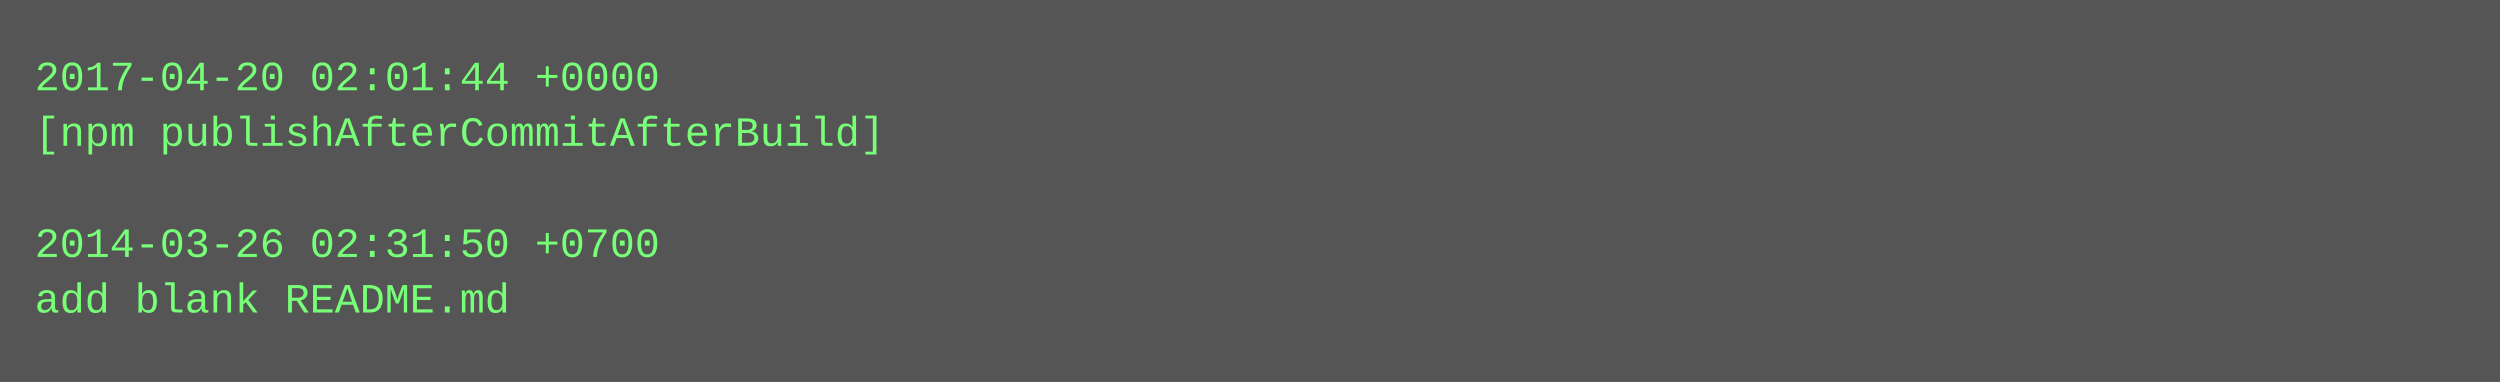
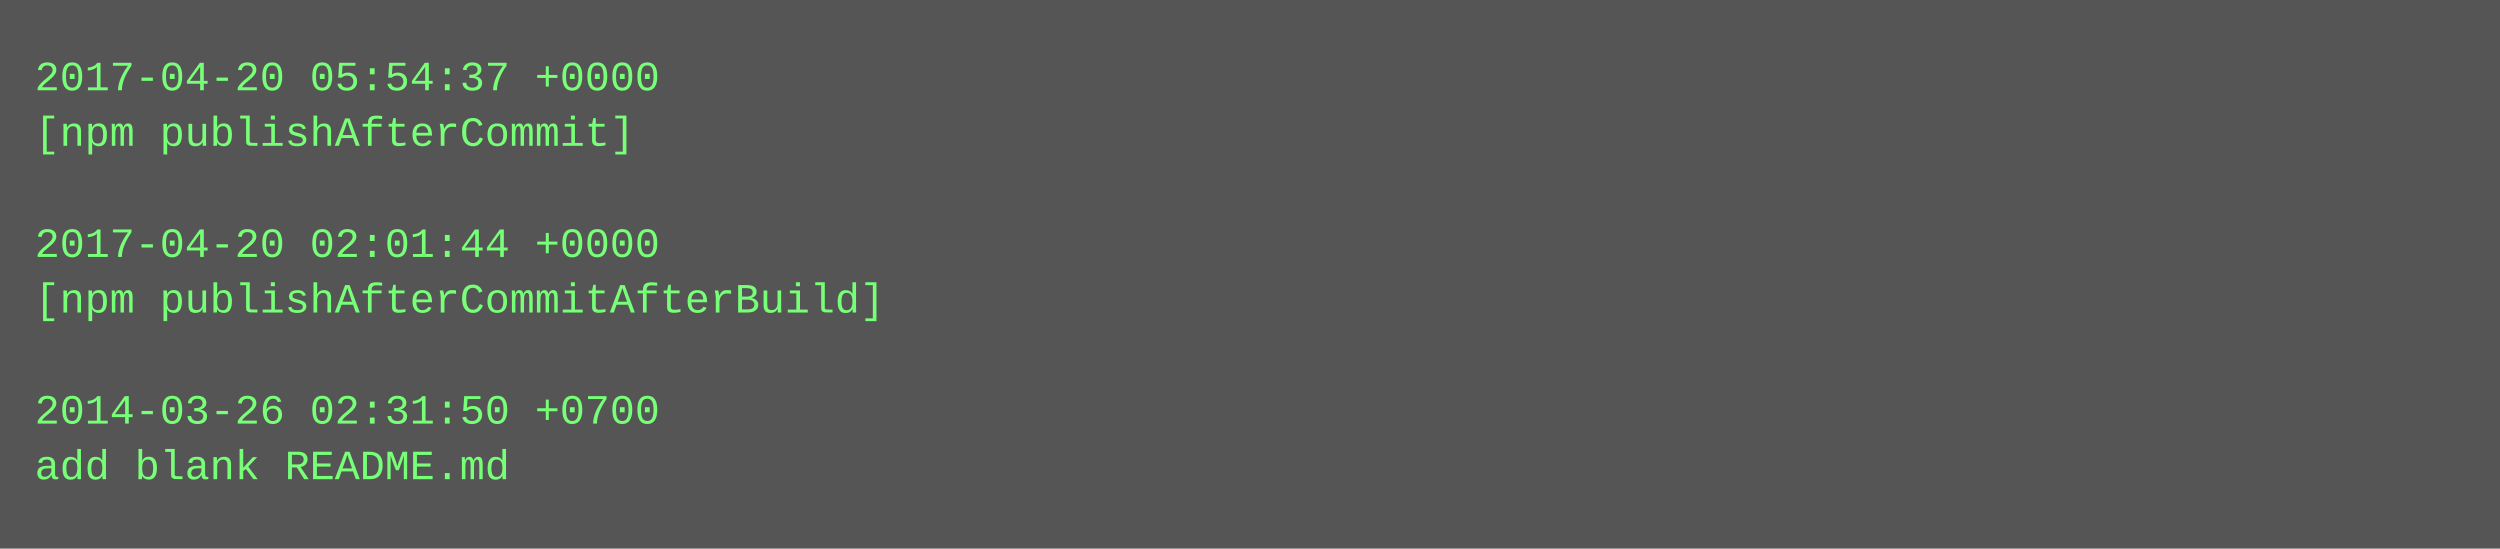
- <svg xmlns="http://www.w3.org/2000/svg" height="110" width="720">
-   <rect height="110" fill="#555" width="720" />
+ <svg xmlns="http://www.w3.org/2000/svg" height="158" width="720">
+   <rect height="158" fill="#555" width="720" />
  <text fill="#7f7" font-family="Courier New" font-size="12" xml:space="preserve">
-     <tspan x="10" y="26">2017-04-20 02:01:44 +0000</tspan>
-     <tspan x="10" y="42">[npm publishAfterCommitAfterBuild]</tspan>
+     <tspan x="10" y="26">2017-04-20 05:54:37 +0000</tspan>
+     <tspan x="10" y="42">[npm publishAfterCommit]</tspan>
    <tspan x="10" y="58" />
-     <tspan x="10" y="74">2014-03-26 02:31:50 +0700</tspan>
-     <tspan x="10" y="90">add blank README.md</tspan>
+     <tspan x="10" y="74">2017-04-20 02:01:44 +0000</tspan>
+     <tspan x="10" y="90">[npm publishAfterCommitAfterBuild]</tspan>
+     <tspan x="10" y="106" />
+     <tspan x="10" y="122">2014-03-26 02:31:50 +0700</tspan>
+     <tspan x="10" y="138">add blank README.md</tspan>
  </text>
</svg>
